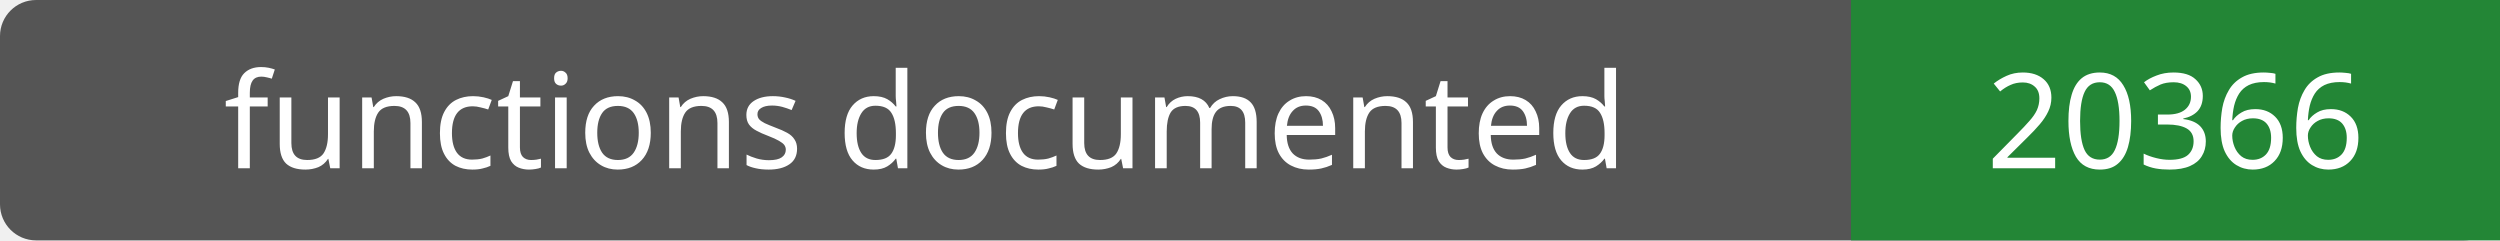
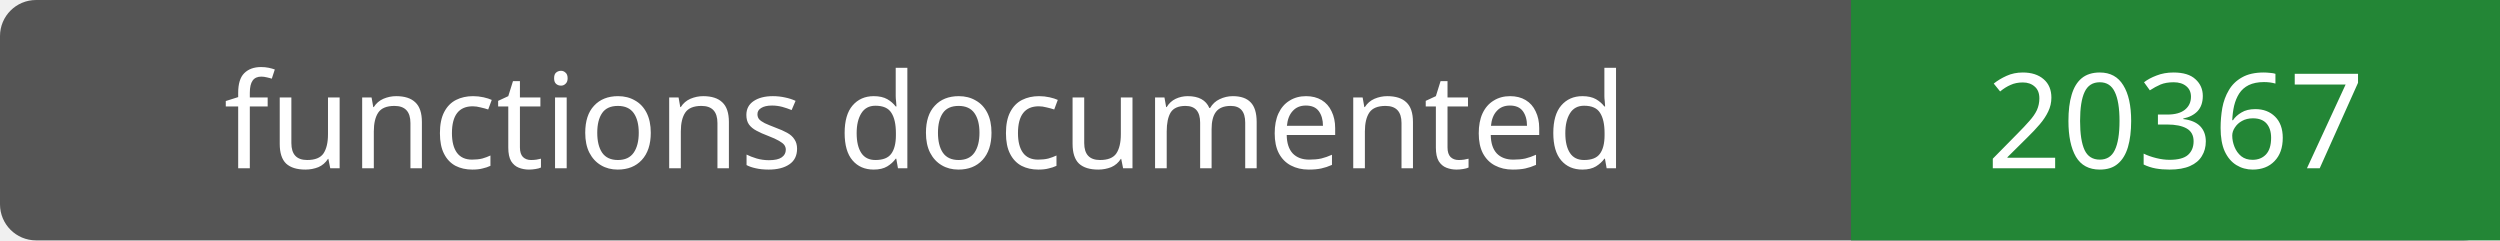
- <svg xmlns="http://www.w3.org/2000/svg" width="208" height="20" role="img" aria-label="functions documented: 20366">
+ <svg xmlns="http://www.w3.org/2000/svg" width="208" height="20" role="img" aria-label="functions documented: 20367">
  <rect width="208" height="20" rx="3" fill="#555" />
  <path fill="#238636" d="M154 0h54v20H154z" />
  <g fill="#fff" text-anchor="middle" font-family="Verdana,sans-serif" font-size="11">
    <text x="77.0" y="14">functions documented</text>
-     <text x="181.0" y="14">20366</text>
+     <text x="181.0" y="14">20367</text>
  </g>
</svg>
